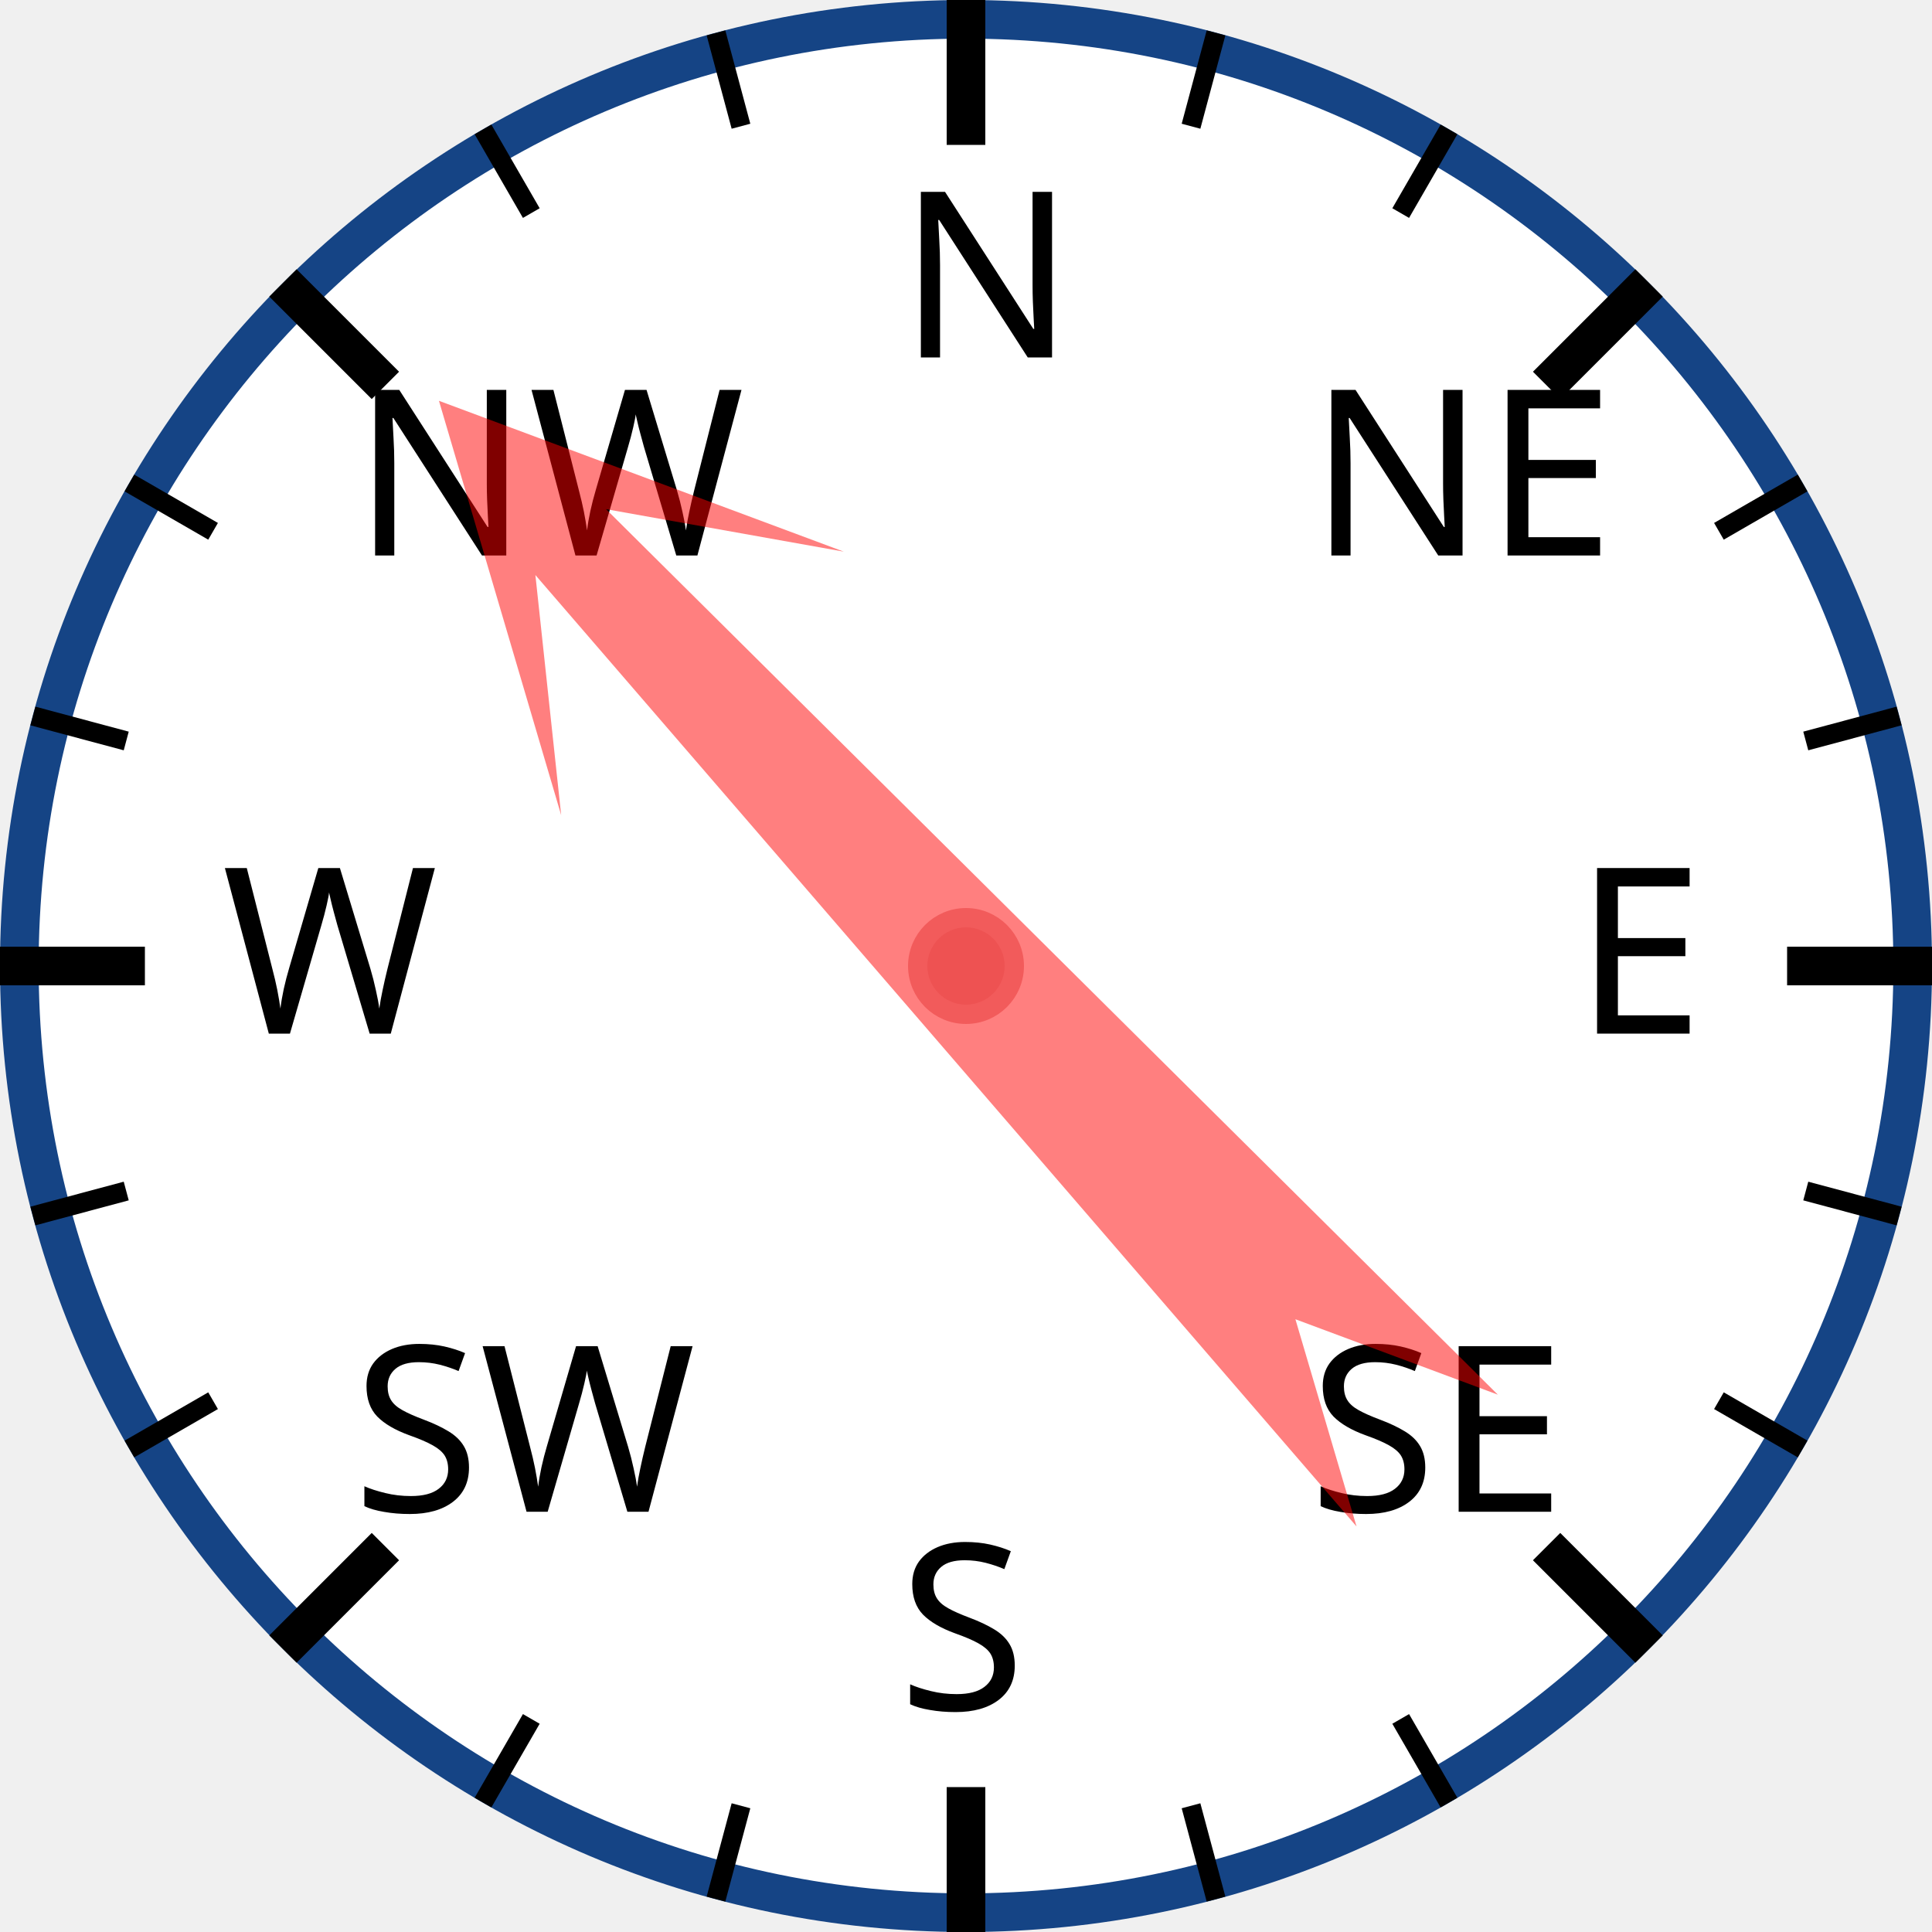
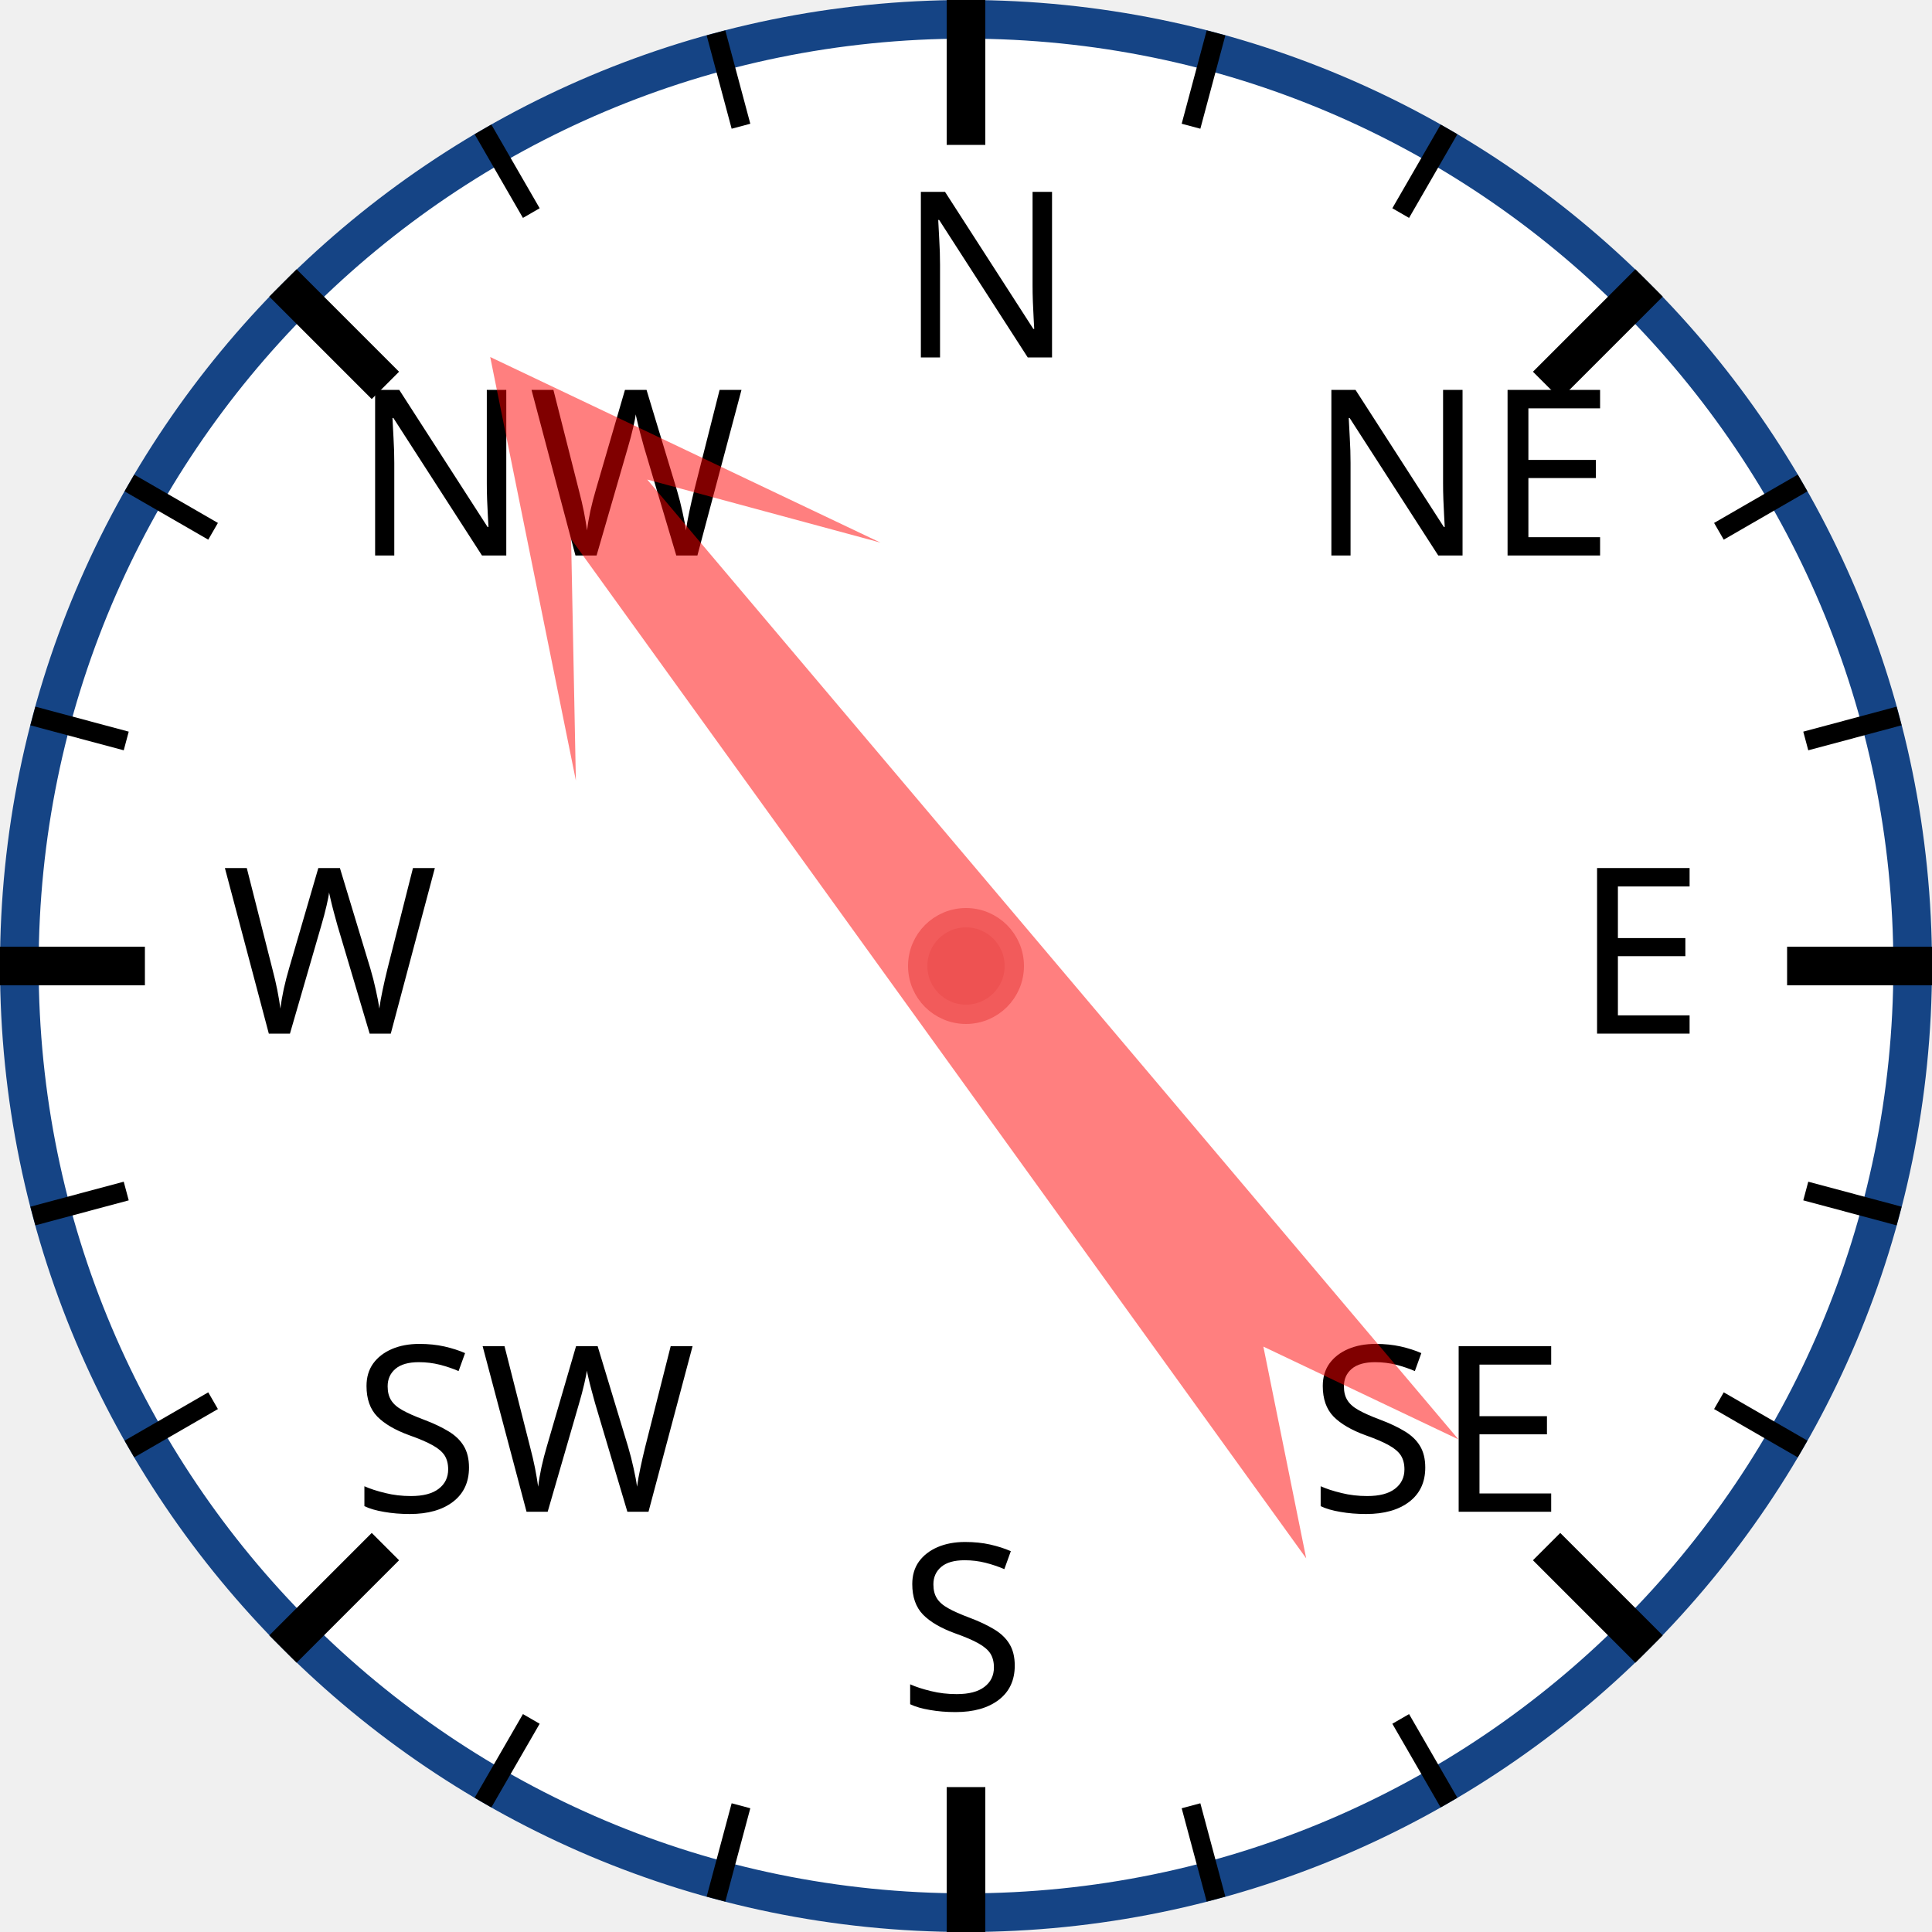
<svg xmlns="http://www.w3.org/2000/svg" width="120px" height="120px" viewBox="0 0 200 200">
  <circle cx="100" cy="100" r="98" style="fill: white; stroke: #154485; stroke-width: 4;" />
  <text x="93.0" y="37.0" style="font-family: sans-serif; font-size: 18pt;">N</text>
  <line x1="100.0" y1="0.0" x2="100.0" y2="15.0" style="stroke: black; stroke-width: 4;" />
  <line x1="74.118" y1="3.407" x2="76.706" y2="13.067" style="stroke: black; stroke-width: 2;" />
  <line x1="50" y1="13.397" x2="55" y2="22.058" style="stroke: black; stroke-width: 2;" />
  <text x="36.503" y="57.503" style="font-family: sans-serif; font-size: 18pt;">NW</text>
  <line x1="29.289" y1="29.289" x2="39.896" y2="39.896" style="stroke: black; stroke-width: 4;" />
  <line x1="13.397" y1="50" x2="22.058" y2="55" style="stroke: black; stroke-width: 2;" />
  <line x1="3.407" y1="74.118" x2="13.067" y2="76.706" style="stroke: black; stroke-width: 2;" />
  <text x="23.0" y="107.0" style="font-family: sans-serif; font-size: 18pt;">W</text>
  <line x1="0.0" y1="100.0" x2="15.0" y2="100.0" style="stroke: black; stroke-width: 4;" />
  <line x1="3.407" y1="125.882" x2="13.067" y2="123.294" style="stroke: black; stroke-width: 2;" />
  <line x1="13.397" y1="150" x2="22.058" y2="145" style="stroke: black; stroke-width: 2;" />
  <text x="36.503" y="156.497" style="font-family: sans-serif; font-size: 18pt;">SW</text>
  <line x1="29.289" y1="170.711" x2="39.896" y2="160.104" style="stroke: black; stroke-width: 4;" />
  <line x1="50" y1="186.603" x2="55" y2="177.942" style="stroke: black; stroke-width: 2;" />
  <line x1="74.118" y1="196.593" x2="76.706" y2="186.933" style="stroke: black; stroke-width: 2;" />
  <text x="93" y="177.0" style="font-family: sans-serif; font-size: 18pt;">S</text>
  <line x1="100" y1="200.0" x2="100" y2="185.0" style="stroke: black; stroke-width: 4;" />
  <line x1="125.882" y1="196.593" x2="123.294" y2="186.933" style="stroke: black; stroke-width: 2;" />
  <line x1="150.0" y1="186.603" x2="145.0" y2="177.942" style="stroke: black; stroke-width: 2;" />
  <text x="135.497" y="156.497" style="font-family: sans-serif; font-size: 18pt;">SE</text>
  <line x1="170.711" y1="170.711" x2="160.104" y2="160.104" style="stroke: black; stroke-width: 4;" />
  <line x1="186.603" y1="150" x2="177.942" y2="145" style="stroke: black; stroke-width: 2;" />
  <line x1="196.593" y1="125.882" x2="186.933" y2="123.294" style="stroke: black; stroke-width: 2;" />
  <text x="163.0" y="107" style="font-family: sans-serif; font-size: 18pt;">E</text>
  <line x1="200.0" y1="100" x2="185.0" y2="100" style="stroke: black; stroke-width: 4;" />
  <line x1="196.593" y1="74.118" x2="186.933" y2="76.706" style="stroke: black; stroke-width: 2;" />
  <line x1="186.603" y1="50" x2="177.942" y2="55" style="stroke: black; stroke-width: 2;" />
  <text x="135.497" y="57.503" style="font-family: sans-serif; font-size: 18pt;">NE</text>
  <line x1="170.711" y1="29.289" x2="160.104" y2="39.896" style="stroke: black; stroke-width: 4;" />
  <line x1="150" y1="13.397" x2="145" y2="22.058" style="stroke: black; stroke-width: 2;" />
  <line x1="125.882" y1="3.407" x2="123.294" y2="13.067" style="stroke: black; stroke-width: 2;" />
-   <polygon points="100 20 120 60 105 40 110 170 100 150 90 170 95 40 80 60" style="fill: red; fill-opacity: 0.5;" transform="rotate(317,100,100)" />
+   <polygon points="100 20 120 60 105 40 110 170 100 150 90 170 95 40 80 60" style="fill: red; fill-opacity: 0.5;" transform="rotate(322,100,100)" />
  <circle cx="100" cy="100" r="5" style="fill: #EE5252; stroke: #F25B5B; stroke-width: 2;" />
</svg>
